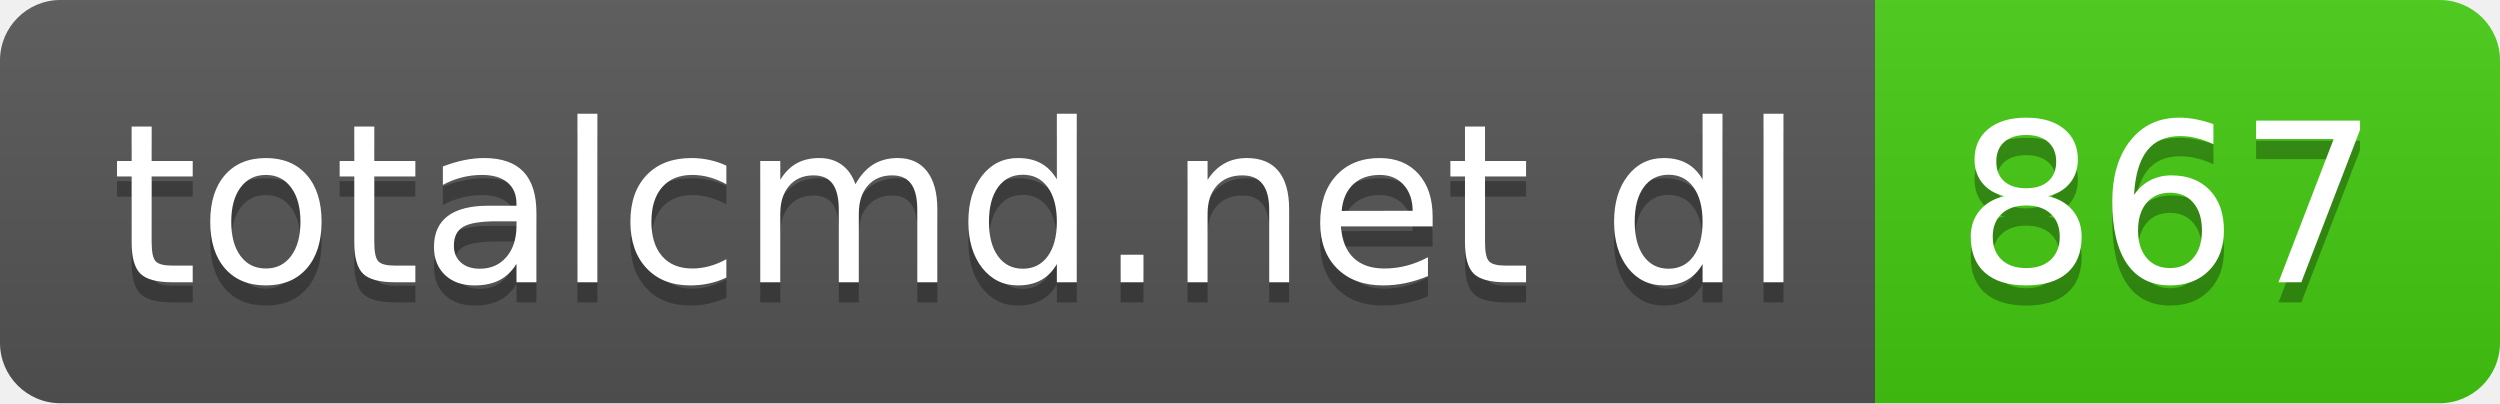
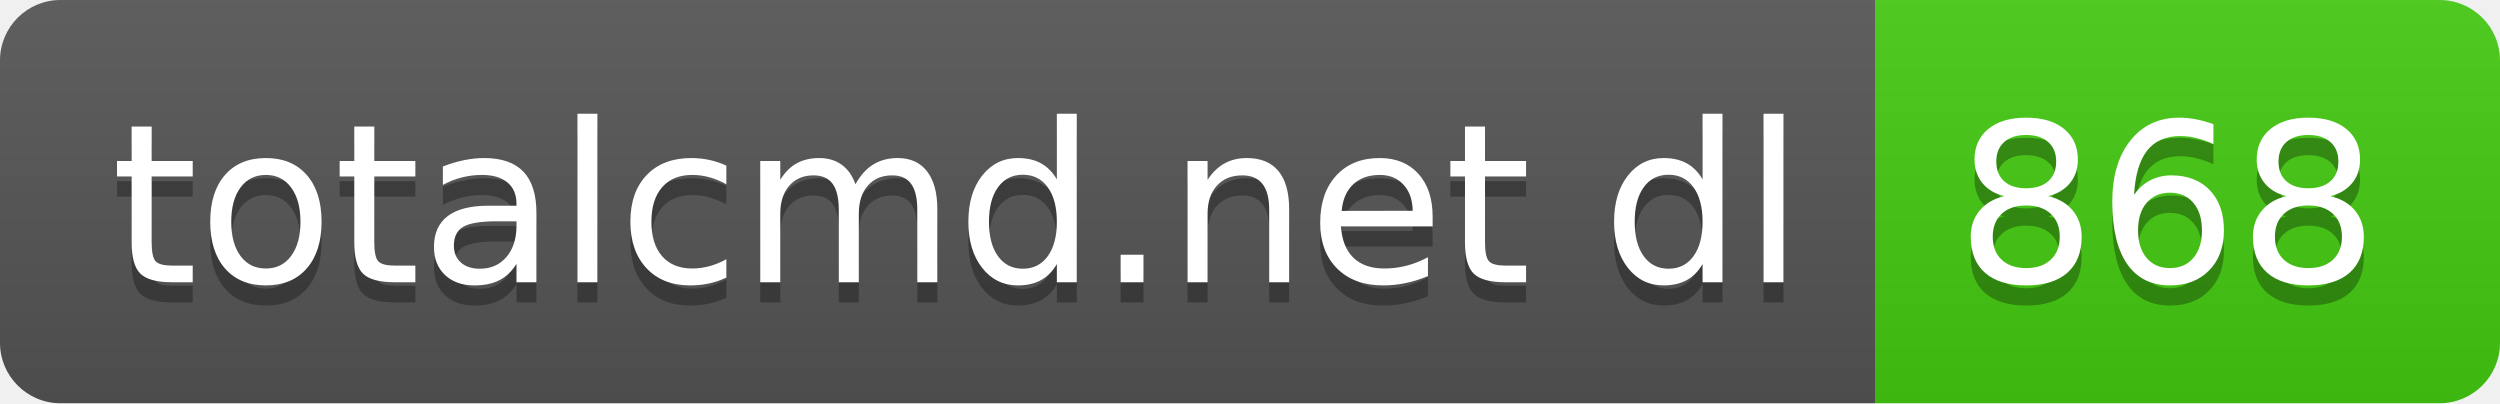
- <svg xmlns="http://www.w3.org/2000/svg" width="124" height="20" role="img" aria-label="totalcmd.net dl: 867">
+ <svg xmlns="http://www.w3.org/2000/svg" width="124" height="20" role="img" aria-label="totalcmd.net dl: 868">
  <linearGradient id="s" x2="0" y2="100%">
    <stop offset="0" stop-color="#bbb" stop-opacity=".1" />
    <stop offset="1" stop-opacity=".1" />
  </linearGradient>
  <clipPath id="r">
    <rect width="124" height="20" rx="3" fill="#fff" />
  </clipPath>
  <g clip-path="url(#r)">
    <rect width="93" height="20" fill="#555" />
    <rect x="93" width="31" height="20" fill="#4c1" />
    <rect width="124" height="20" fill="url(#s)" />
  </g>
  <g fill="#fff" text-anchor="middle" font-family="Verdana,Geneva,DejaVu Sans,sans-serif" text-rendering="geometricPrecision" font-size="110">
    <text aria-hidden="true" x="475" y="150" fill="#010101" fill-opacity=".3" transform="scale(.1)" textLength="830">totalcmd.net dl</text>
    <text x="475" y="140" transform="scale(.1)" fill="#fff" textLength="830">totalcmd.net dl</text>
-     <text aria-hidden="true" x="1075" y="150" fill="#010101" fill-opacity=".3" transform="scale(.1)" textLength="210">867</text>
-     <text x="1075" y="140" transform="scale(.1)" fill="#fff" textLength="210">867</text>
+     <text aria-hidden="true" x="1075" y="150" fill="#010101" fill-opacity=".3" transform="scale(.1)" textLength="210">868</text>
+     <text x="1075" y="140" transform="scale(.1)" fill="#fff" textLength="210">868</text>
  </g>
</svg>
